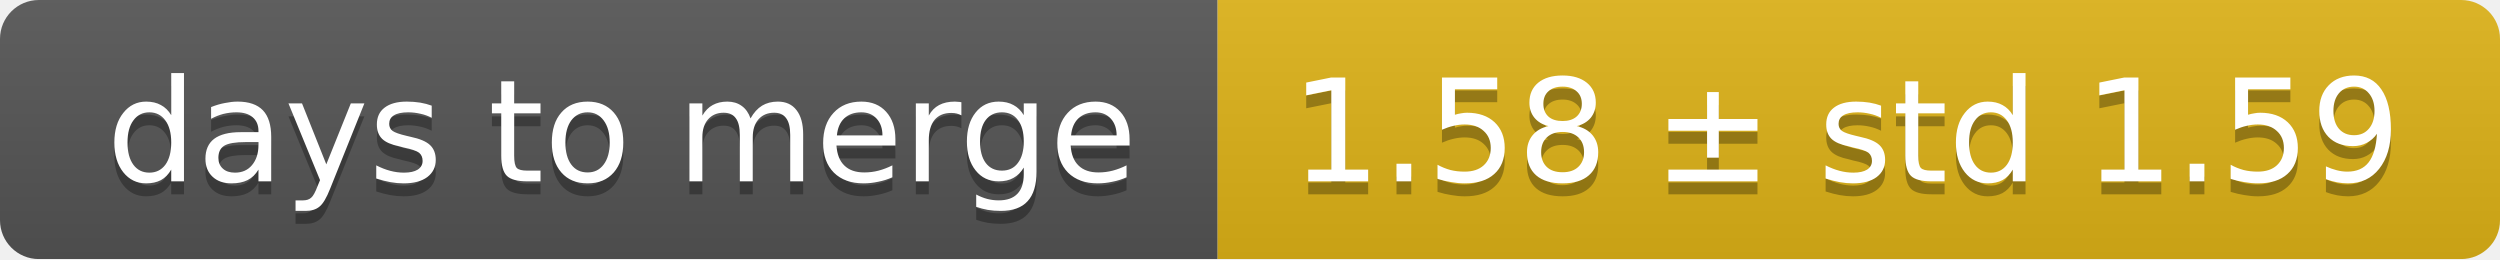
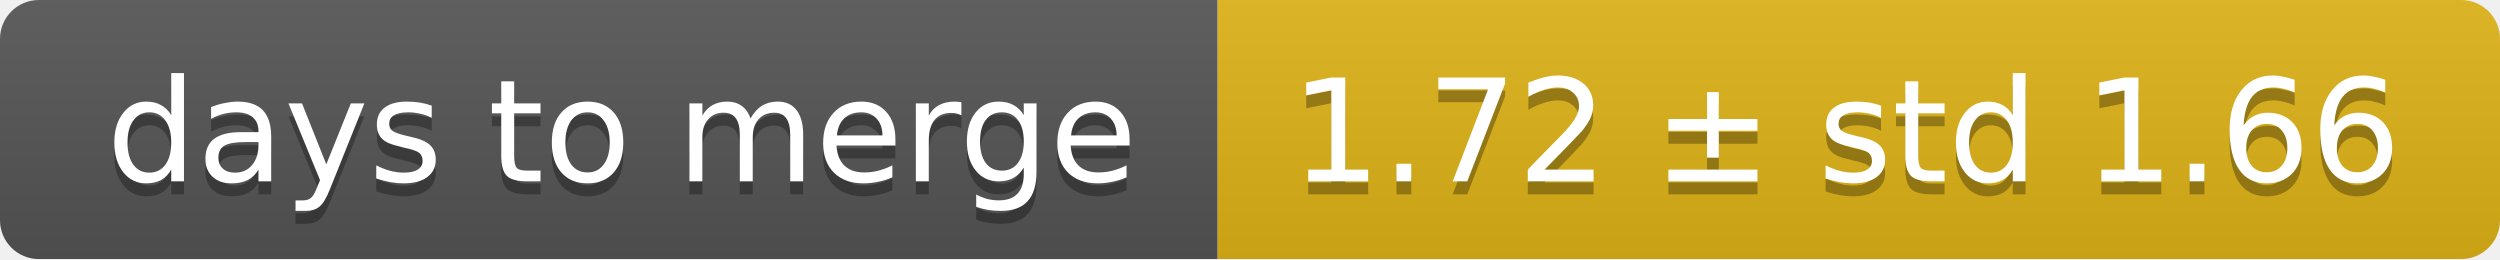
<svg xmlns="http://www.w3.org/2000/svg" width="193" height="20">
  <linearGradient id="smooth" x2="0" y2="100%">
    <stop offset="0" stop-color="#bbb" stop-opacity=".1" />
    <stop offset="1" stop-opacity=".1" />
  </linearGradient>
  <mask id="round">
    <rect width="193" height="20" rx="3" fill="#fff" />
  </mask>
  <g mask="url(#round)">
    <rect width="94" height="20" fill="#555" />
    <rect x="94" width="99" height="20" fill="#dfb317" />
    <rect width="193" height="20" fill="url(#smooth)" />
  </g>
  <g fill="#fff" text-anchor="middle" font-family="DejaVu Sans,Verdana,Geneva,sans-serif" font-size="11">
    <text x="48" y="15" fill="#010101" fill-opacity=".3">days to merge</text>
    <text x="48" y="14">days to merge</text>
-     <text x="142.5" y="15" fill="#010101" fill-opacity=".3">1.58 ± std 1.59</text>
-     <text x="142.5" y="14">1.58 ± std 1.59</text>
+     <text x="142.5" y="15" fill="#010101" fill-opacity=".3">1.72 ± std 1.66</text>
+     <text x="142.5" y="14">1.72 ± std 1.66</text>
  </g>
</svg>
